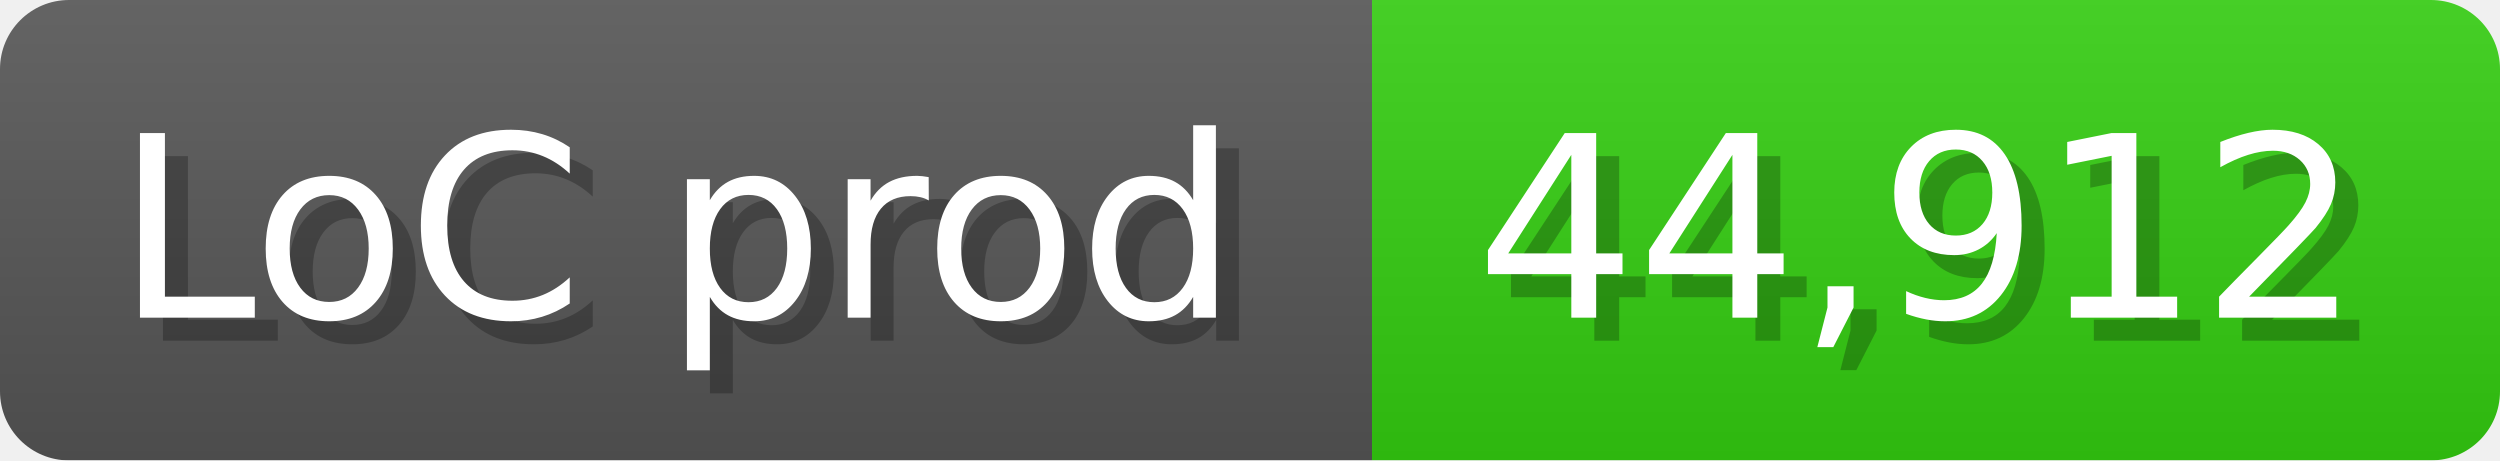
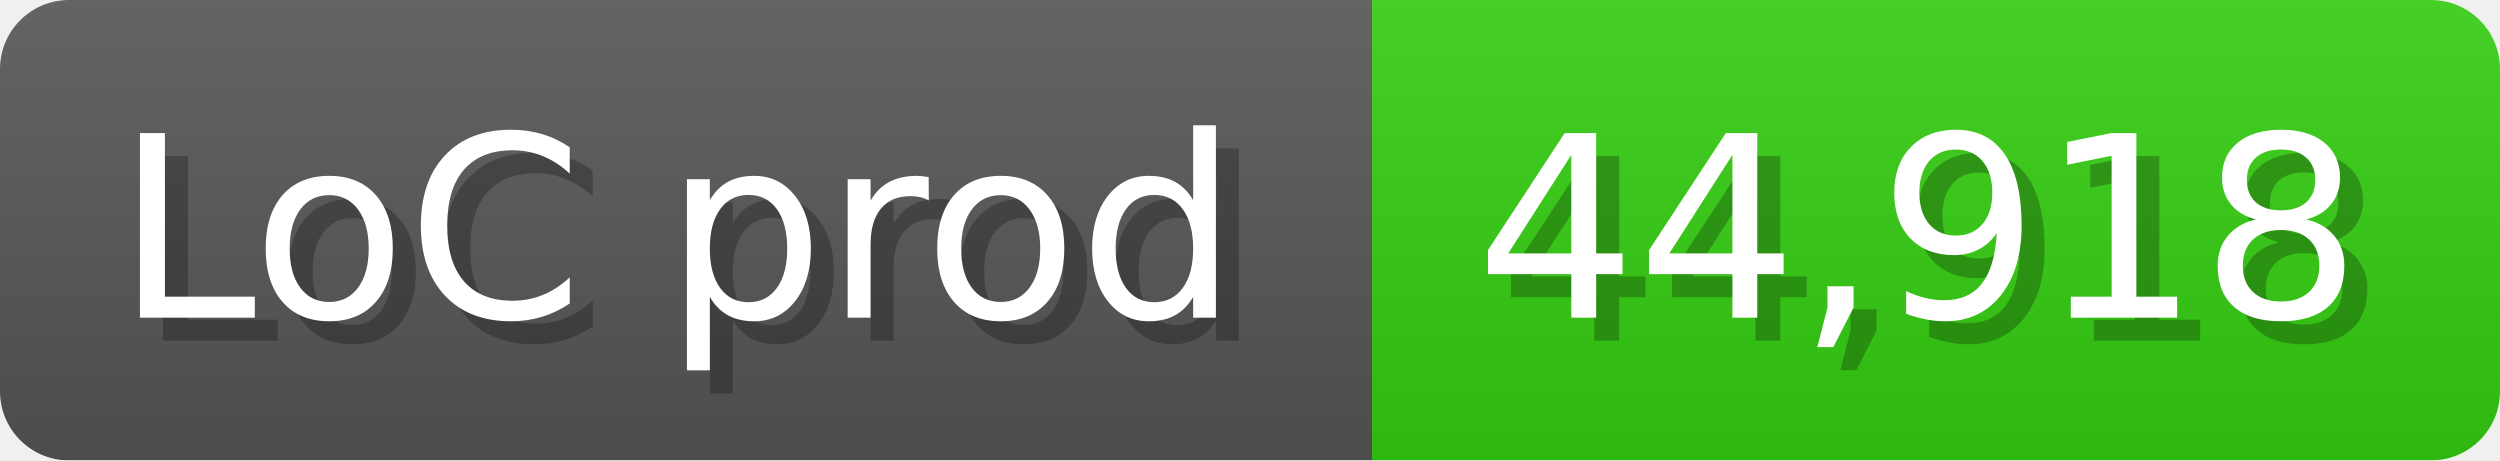
<svg xmlns="http://www.w3.org/2000/svg" width="108.6" height="20" viewBox="0 0 1086 200">
  <linearGradient id="a" x2="0" y2="100%">
    <stop offset="0" stop-opacity=".1" stop-color="#EEE" />
    <stop offset="1" stop-opacity=".1" />
  </linearGradient>
  <mask id="m">
    <rect width="1086" height="200" rx="30" fill="#FFF" />
  </mask>
  <g mask="url(#m)">
    <rect width="596" height="200" fill="#555" />
    <rect width="490" height="200" fill="#3C1" x="596" />
    <rect width="1086" height="200" fill="url(#a)" />
  </g>
  <g fill="#fff" text-anchor="start" font-family="Verdana,DejaVu Sans,sans-serif" font-size="110">
    <text x="60" y="148" textLength="496" fill="#000" opacity="0.25">LoC prod</text>
    <text x="50" y="138" textLength="496">LoC prod</text>
-     <text x="651" y="148" textLength="390" fill="#000" opacity="0.25">44,912</text>
-     <text x="641" y="138" textLength="390">44,912</text>
+     <text x="651" y="148" textLength="390" fill="#000" opacity="0.25">44,918</text>
+     <text x="641" y="138" textLength="390">44,918</text>
  </g>
</svg>
